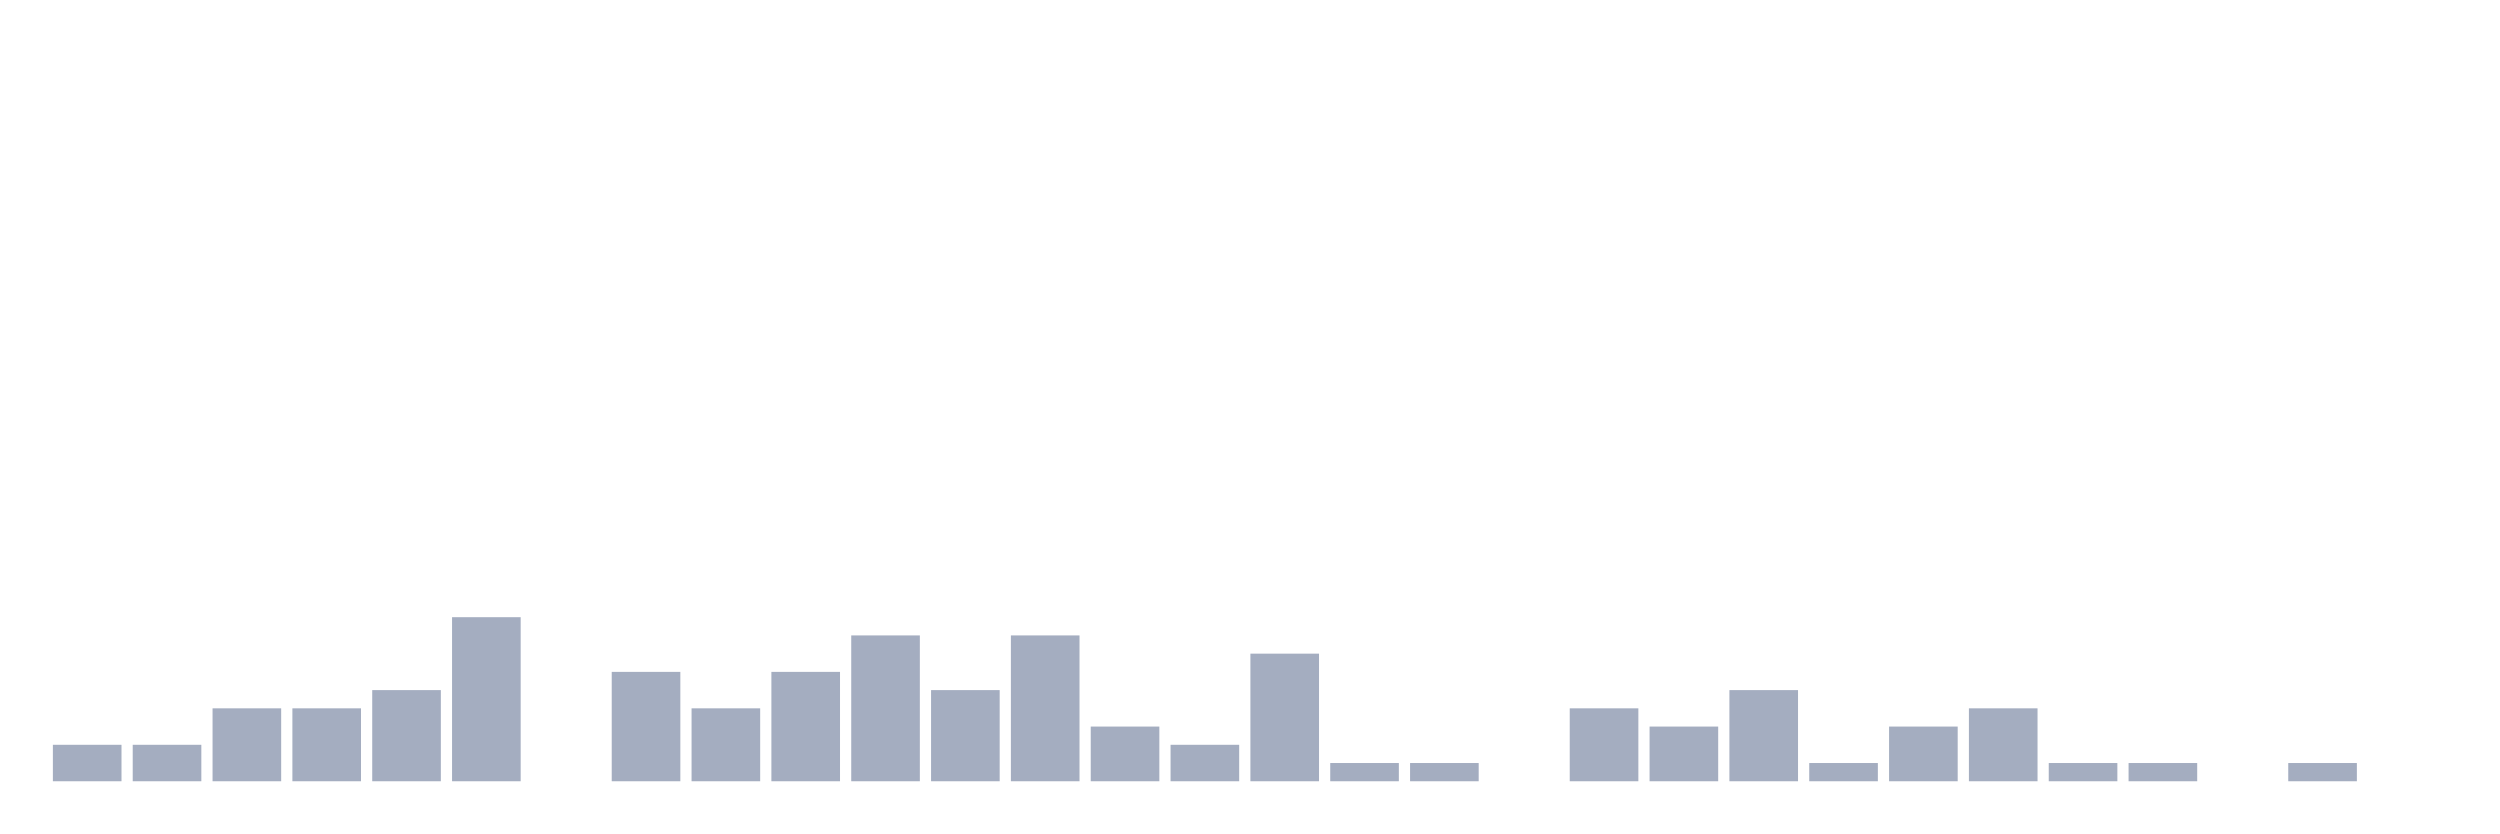
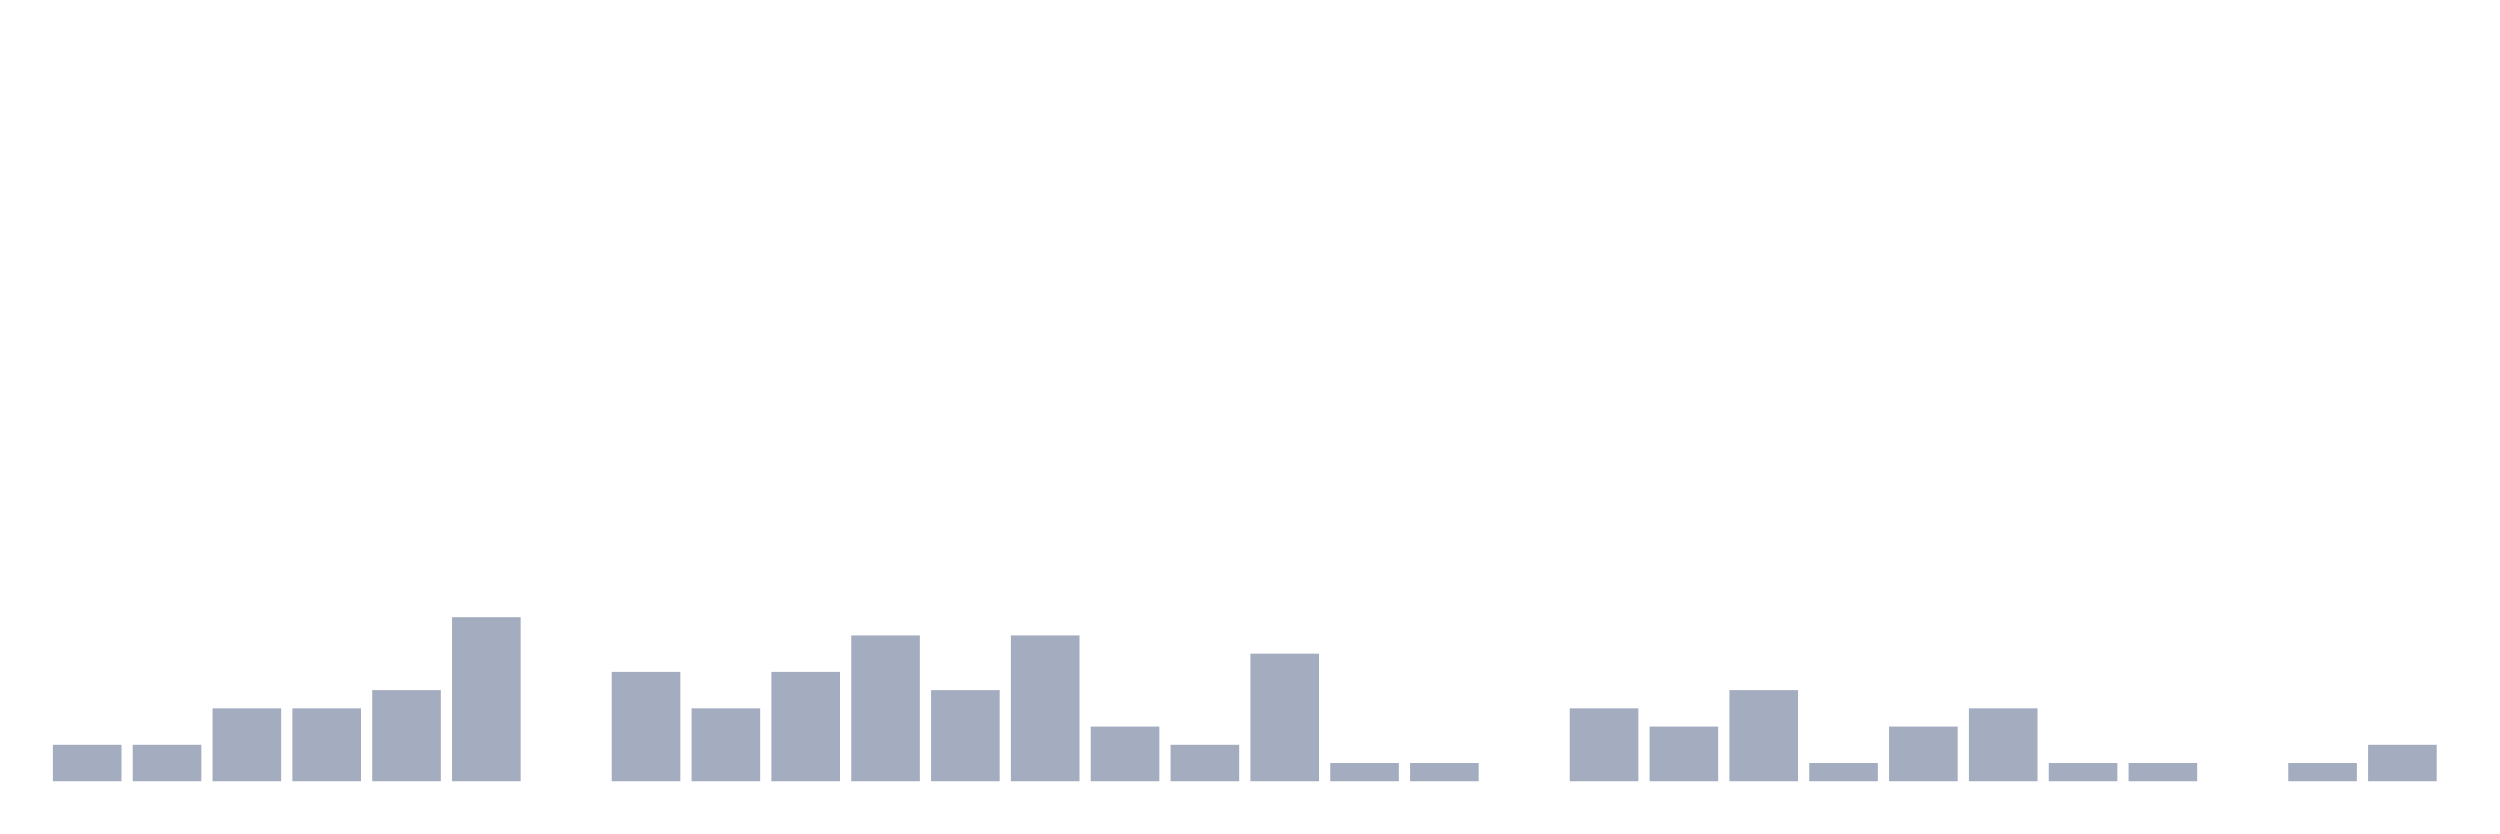
<svg xmlns="http://www.w3.org/2000/svg" viewBox="0 0 480 160">
  <g transform="translate(10,10)">
    <rect class="bar" x="0.153" width="13.175" y="133" height="7" fill="rgb(164,173,192)" />
    <rect class="bar" x="15.482" width="13.175" y="133" height="7" fill="rgb(164,173,192)" />
    <rect class="bar" x="30.81" width="13.175" y="126" height="14" fill="rgb(164,173,192)" />
    <rect class="bar" x="46.138" width="13.175" y="126" height="14" fill="rgb(164,173,192)" />
    <rect class="bar" x="61.466" width="13.175" y="122.5" height="17.5" fill="rgb(164,173,192)" />
    <rect class="bar" x="76.794" width="13.175" y="108.5" height="31.5" fill="rgb(164,173,192)" />
    <rect class="bar" x="92.123" width="13.175" y="140" height="0" fill="rgb(164,173,192)" />
    <rect class="bar" x="107.451" width="13.175" y="119" height="21" fill="rgb(164,173,192)" />
    <rect class="bar" x="122.779" width="13.175" y="126" height="14" fill="rgb(164,173,192)" />
    <rect class="bar" x="138.107" width="13.175" y="119" height="21" fill="rgb(164,173,192)" />
    <rect class="bar" x="153.436" width="13.175" y="112" height="28" fill="rgb(164,173,192)" />
    <rect class="bar" x="168.764" width="13.175" y="122.5" height="17.5" fill="rgb(164,173,192)" />
    <rect class="bar" x="184.092" width="13.175" y="112" height="28" fill="rgb(164,173,192)" />
    <rect class="bar" x="199.42" width="13.175" y="129.5" height="10.5" fill="rgb(164,173,192)" />
    <rect class="bar" x="214.748" width="13.175" y="133" height="7" fill="rgb(164,173,192)" />
    <rect class="bar" x="230.077" width="13.175" y="115.5" height="24.5" fill="rgb(164,173,192)" />
    <rect class="bar" x="245.405" width="13.175" y="136.5" height="3.5" fill="rgb(164,173,192)" />
    <rect class="bar" x="260.733" width="13.175" y="136.5" height="3.5" fill="rgb(164,173,192)" />
    <rect class="bar" x="276.061" width="13.175" y="140" height="0" fill="rgb(164,173,192)" />
    <rect class="bar" x="291.39" width="13.175" y="126" height="14" fill="rgb(164,173,192)" />
    <rect class="bar" x="306.718" width="13.175" y="129.5" height="10.5" fill="rgb(164,173,192)" />
    <rect class="bar" x="322.046" width="13.175" y="122.5" height="17.5" fill="rgb(164,173,192)" />
    <rect class="bar" x="337.374" width="13.175" y="136.5" height="3.5" fill="rgb(164,173,192)" />
    <rect class="bar" x="352.702" width="13.175" y="129.5" height="10.5" fill="rgb(164,173,192)" />
    <rect class="bar" x="368.031" width="13.175" y="126" height="14" fill="rgb(164,173,192)" />
    <rect class="bar" x="383.359" width="13.175" y="136.5" height="3.5" fill="rgb(164,173,192)" />
    <rect class="bar" x="398.687" width="13.175" y="136.5" height="3.5" fill="rgb(164,173,192)" />
    <rect class="bar" x="414.015" width="13.175" y="140" height="0" fill="rgb(164,173,192)" />
    <rect class="bar" x="429.344" width="13.175" y="136.5" height="3.5" fill="rgb(164,173,192)" />
-     <rect class="bar" x="444.672" width="13.175" y="140" height="0" fill="rgb(164,173,192)" />
+     <rect class="bar" x="444.672" width="13.175" y="133" height="7" fill="rgb(164,173,192)" />
  </g>
</svg>
